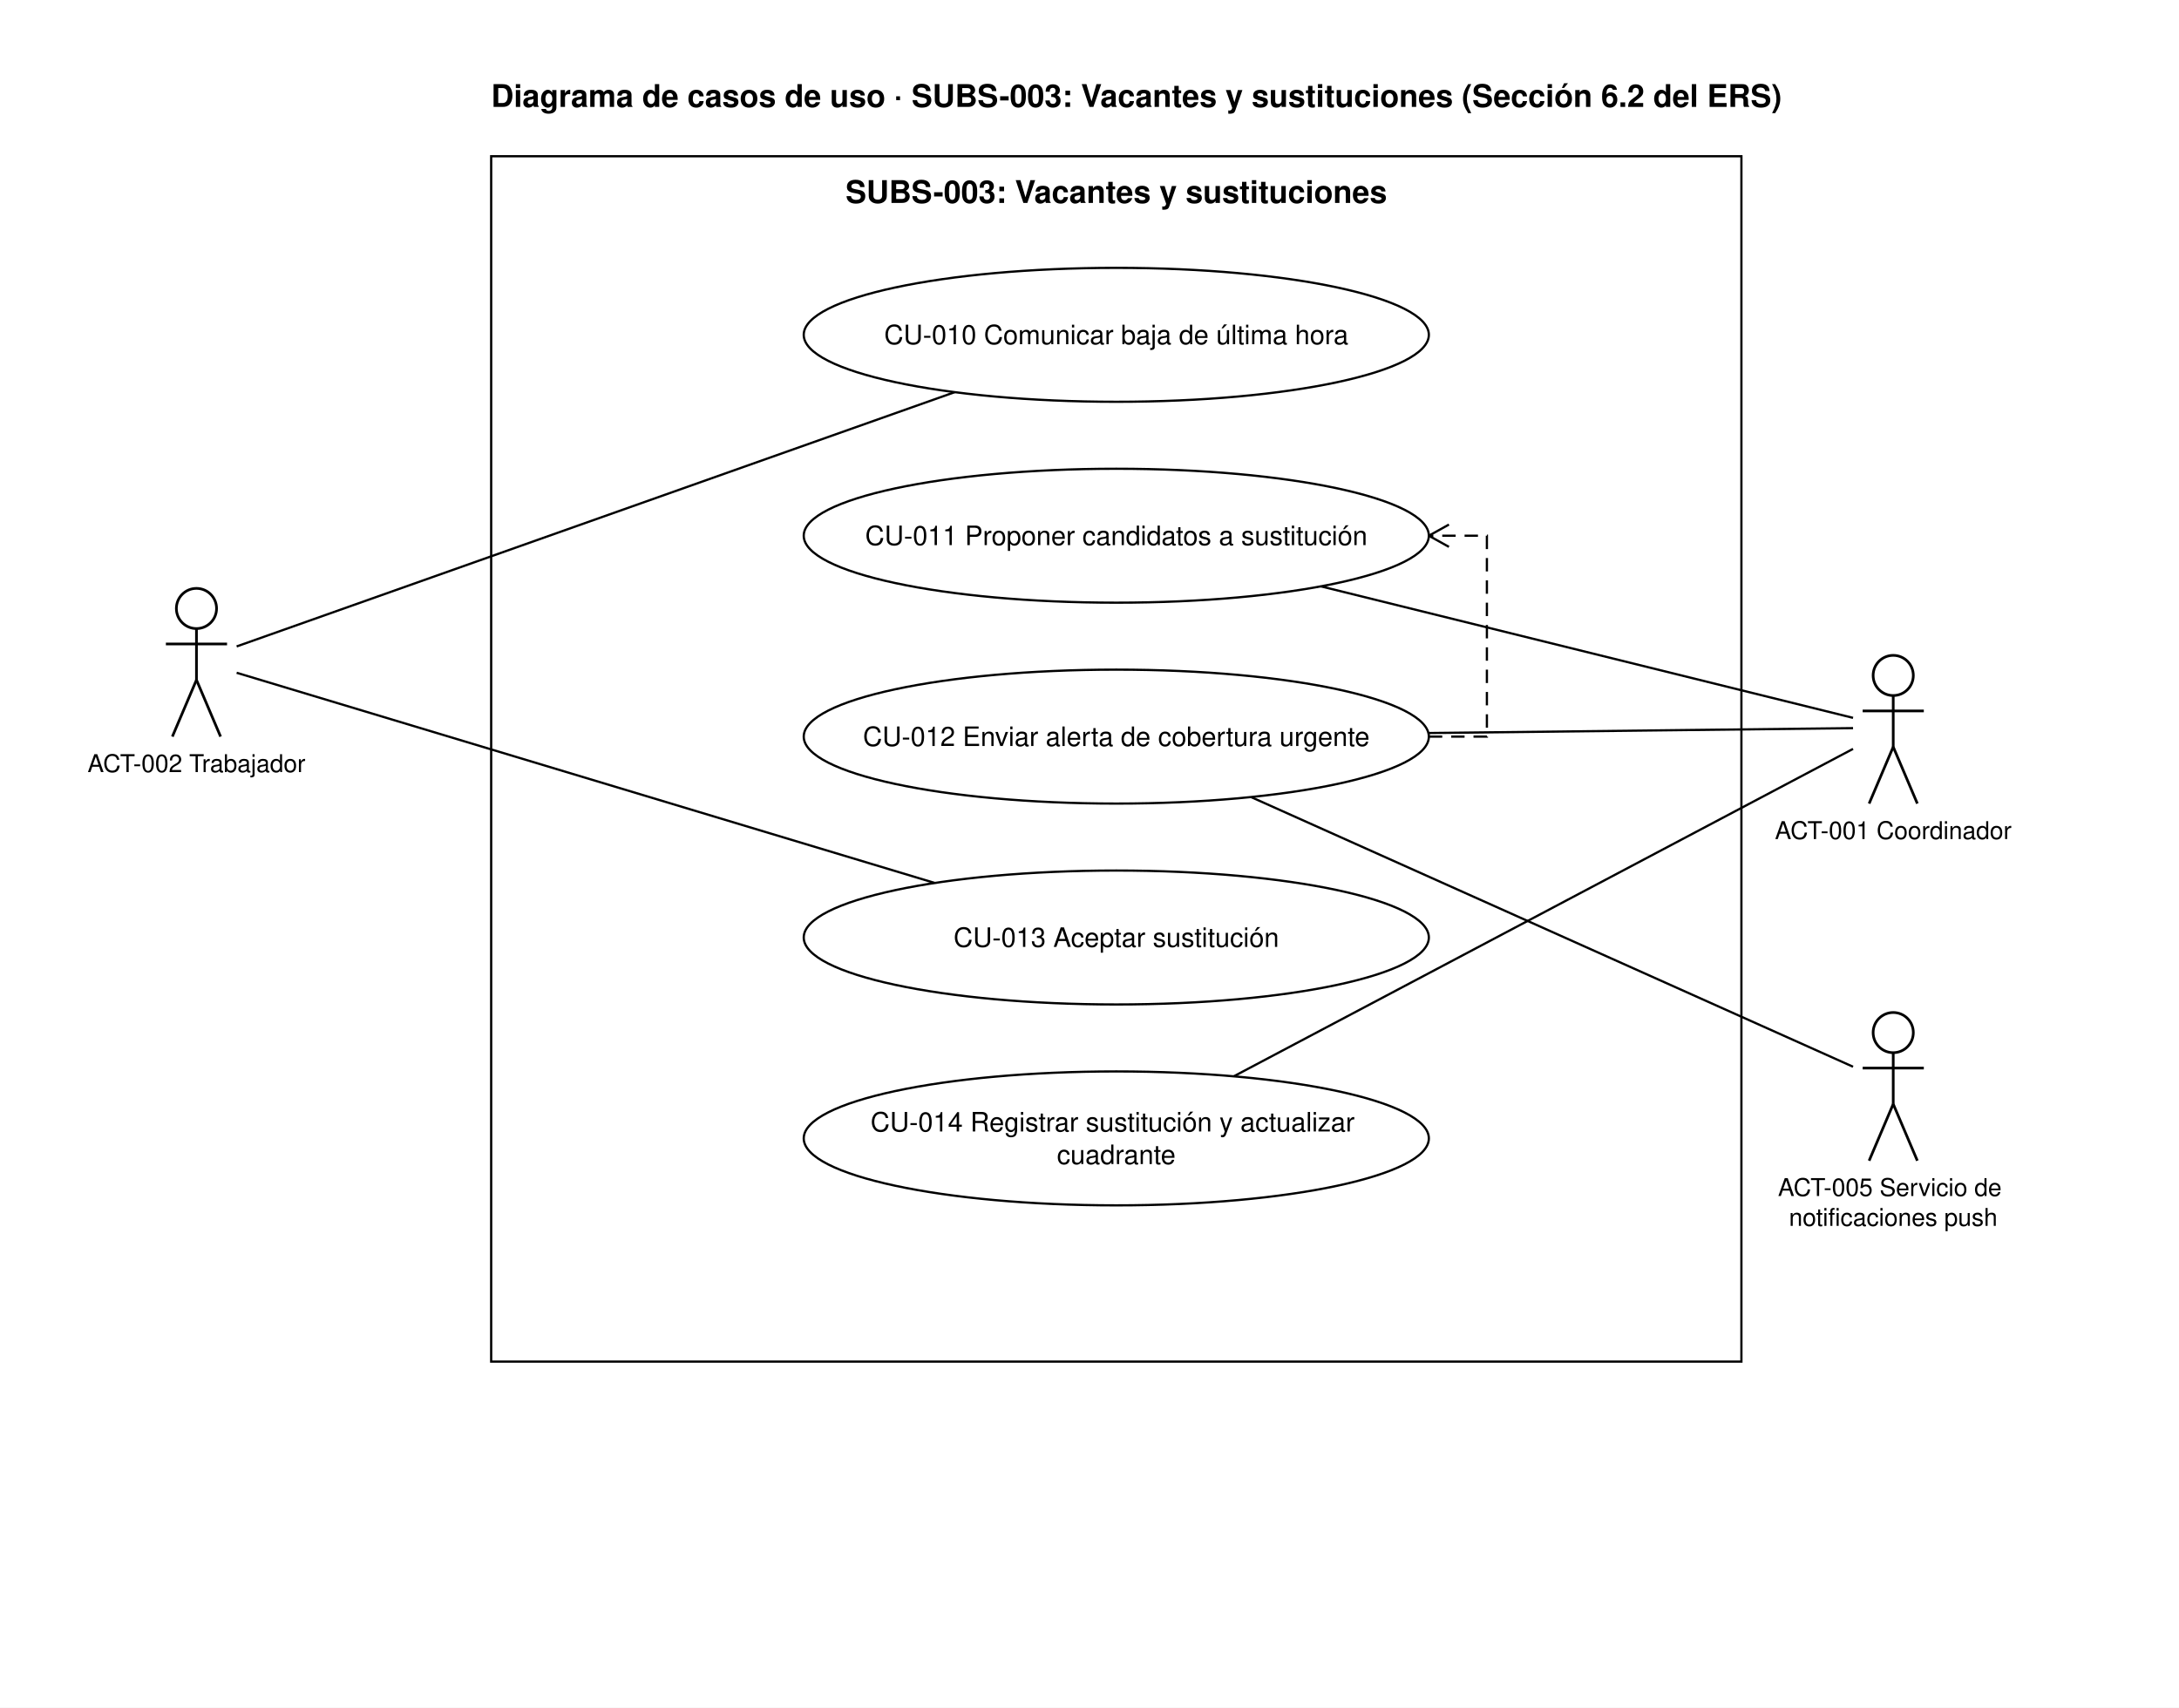
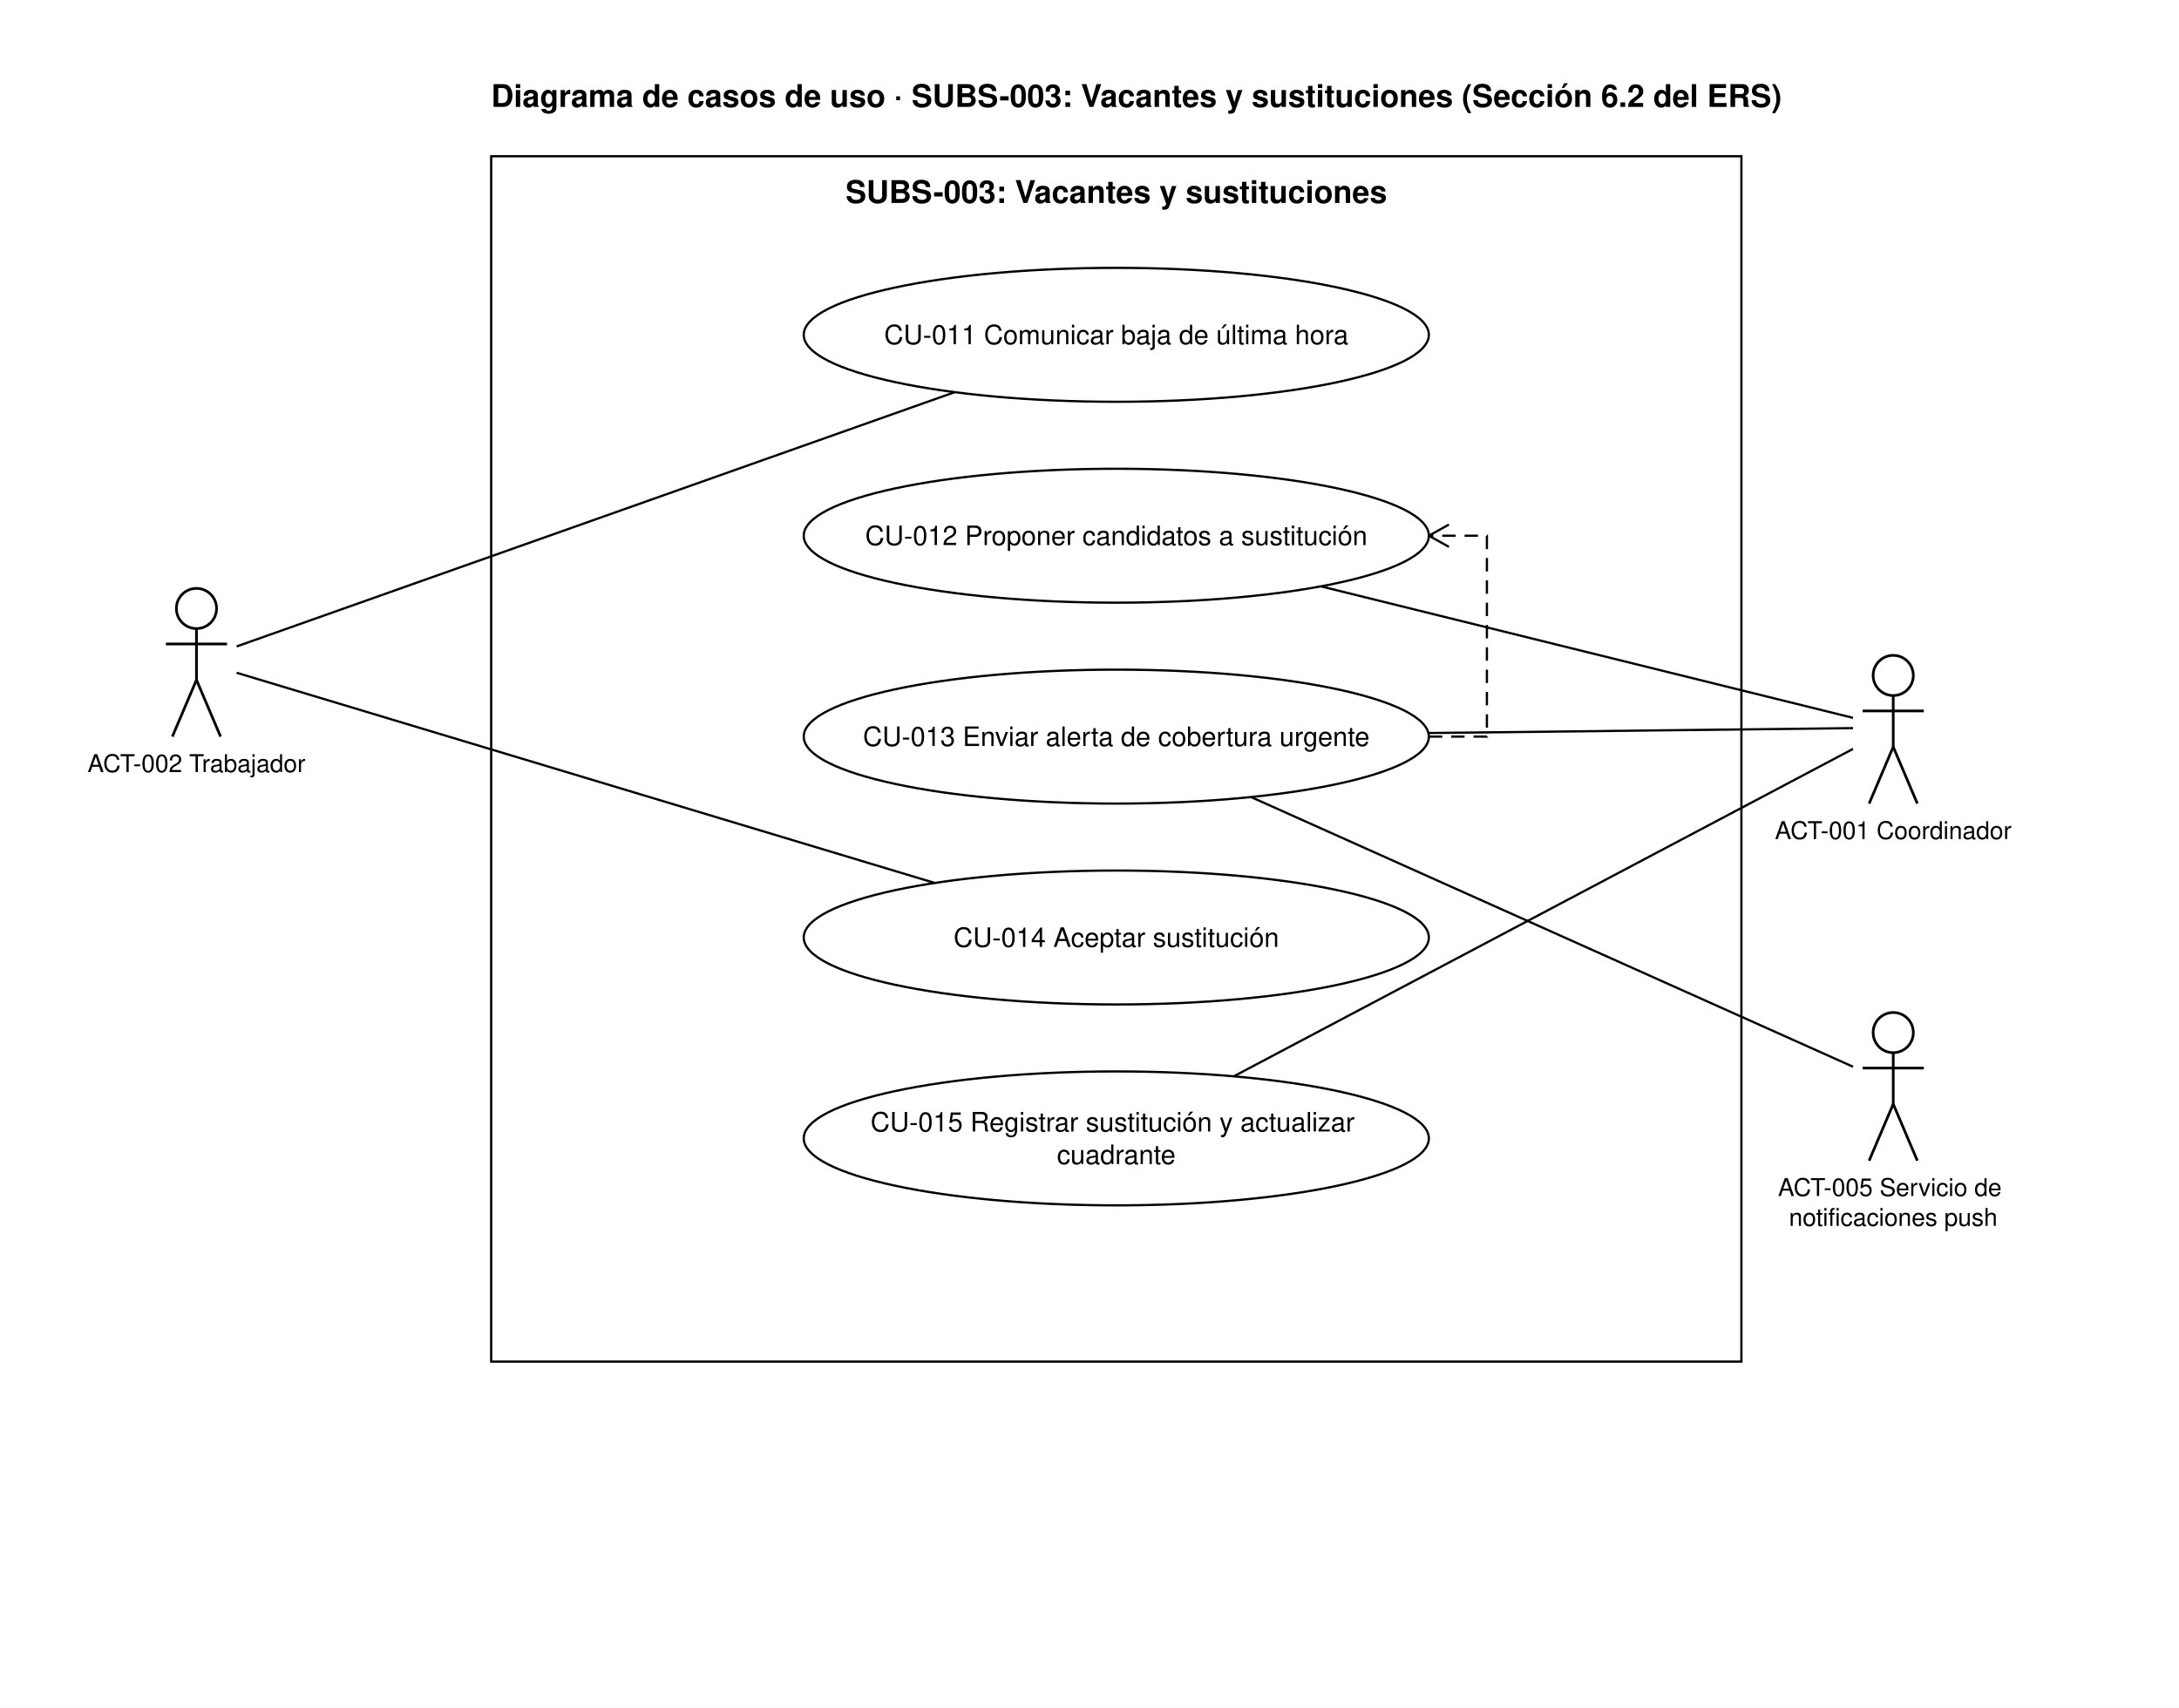
<svg xmlns="http://www.w3.org/2000/svg" viewBox="20.0 -10.0 976.0 765.0" width="976" height="765">
  <rect x="20.0" y="-10.0" width="976.0" height="765.0" fill="#ffffff" />
  <line x1="126.0" y1="279.6" x2="447.6" y2="165.7" stroke="#000000" stroke-width="1" />
  <line x1="126.0" y1="291.4" x2="438.8" y2="385.6" stroke="#000000" stroke-width="1" />
  <line x1="850.0" y1="311.6" x2="611.7" y2="252.7" stroke="#000000" stroke-width="1" />
  <line x1="850.0" y1="316.2" x2="659.8" y2="318.4" stroke="#000000" stroke-width="1" />
  <line x1="850.0" y1="325.5" x2="572.6" y2="472.2" stroke="#000000" stroke-width="1" />
  <line x1="850.0" y1="467.9" x2="580.4" y2="347.1" stroke="#000000" stroke-width="1" />
  <polyline points="660.0,320.0 686.0,320.0 686.0,230.0 660.0,230.0" fill="none" stroke="#000000" stroke-width="1" stroke-dasharray="6 4" />
  <polyline points="669.0,225.0 660.0,230.0 669.0,235.0" fill="none" stroke="#000000" stroke-width="1" />
  <text x="240.0" y="37.9" font-family="Helvetica, Arial, sans-serif" font-size="14" text-anchor="start" fill="#000000" font-weight="bold">Diagrama de casos de uso · SUBS-003: Vacantes y sustituciones (Sección 6.2 del ERS)</text>
  <rect x="240.0" y="60.0" width="560.0" height="540.0" fill="none" stroke="#000000" stroke-width="1" />
  <text x="520.0" y="80.9" font-family="Helvetica, Arial, sans-serif" font-size="14" text-anchor="middle" fill="#000000" font-weight="bold">
    <tspan x="520.0">SUBS-003: Vacantes y sustituciones</tspan>
  </text>
  <circle cx="108.0" cy="262.6" r="9.0" fill="#ffffff" stroke="#000000" stroke-width="1.2" />
  <line x1="108.0" y1="271.6" x2="108.0" y2="294.6" stroke="#000000" stroke-width="1.2" />
  <line x1="94.3" y1="278.5" x2="121.7" y2="278.5" stroke="#000000" stroke-width="1.2" />
  <line x1="108.0" y1="294.6" x2="97.2" y2="320.0" stroke="#000000" stroke-width="1.2" />
  <line x1="108.0" y1="294.6" x2="118.8" y2="320.0" stroke="#000000" stroke-width="1.2" />
  <text x="108.0" y="335.9" font-family="Helvetica, Arial, sans-serif" font-size="11" text-anchor="middle" fill="#000000">
    <tspan x="108.0">ACT-002 Trabajador</tspan>
  </text>
  <circle cx="868.0" cy="292.6" r="9.0" fill="#ffffff" stroke="#000000" stroke-width="1.2" />
  <line x1="868.0" y1="301.6" x2="868.0" y2="324.6" stroke="#000000" stroke-width="1.2" />
  <line x1="854.3" y1="308.5" x2="881.7" y2="308.5" stroke="#000000" stroke-width="1.2" />
  <line x1="868.0" y1="324.6" x2="857.2" y2="350.0" stroke="#000000" stroke-width="1.2" />
  <line x1="868.0" y1="324.6" x2="878.8" y2="350.0" stroke="#000000" stroke-width="1.2" />
  <text x="868.0" y="365.9" font-family="Helvetica, Arial, sans-serif" font-size="11" text-anchor="middle" fill="#000000">
    <tspan x="868.0">ACT-001 Coordinador</tspan>
  </text>
  <circle cx="868.0" cy="452.6" r="9.0" fill="#ffffff" stroke="#000000" stroke-width="1.2" />
  <line x1="868.0" y1="461.6" x2="868.0" y2="484.6" stroke="#000000" stroke-width="1.2" />
  <line x1="854.3" y1="468.5" x2="881.7" y2="468.5" stroke="#000000" stroke-width="1.2" />
  <line x1="868.0" y1="484.6" x2="857.2" y2="510.0" stroke="#000000" stroke-width="1.2" />
  <line x1="868.0" y1="484.6" x2="878.8" y2="510.0" stroke="#000000" stroke-width="1.2" />
  <text x="868.0" y="525.8" font-family="Helvetica, Arial, sans-serif" font-size="11" text-anchor="middle" fill="#000000">
    <tspan x="868.0">ACT-005 Servicio de</tspan>
    <tspan x="868.0" dy="13.4">notificaciones push</tspan>
  </text>
  <ellipse cx="520.0" cy="140.0" rx="140.0" ry="30.0" fill="#ffffff" stroke="#000000" stroke-width="1" />
  <text x="520.0" y="144.2" font-family="Helvetica, Arial, sans-serif" font-size="12" text-anchor="middle" fill="#000000">
-     <tspan x="520.0">CU-010 Comunicar baja de última hora</tspan>
+     <tspan x="520.0">CU-011 Comunicar baja de última hora</tspan>
  </text>
  <ellipse cx="520.0" cy="230.0" rx="140.0" ry="30.0" fill="#ffffff" stroke="#000000" stroke-width="1" />
  <text x="520.0" y="234.2" font-family="Helvetica, Arial, sans-serif" font-size="12" text-anchor="middle" fill="#000000">
-     <tspan x="520.0">CU-011 Proponer candidatos a sustitución</tspan>
+     <tspan x="520.0">CU-012 Proponer candidatos a sustitución</tspan>
  </text>
  <ellipse cx="520.0" cy="320.0" rx="140.0" ry="30.0" fill="#ffffff" stroke="#000000" stroke-width="1" />
  <text x="520.0" y="324.2" font-family="Helvetica, Arial, sans-serif" font-size="12" text-anchor="middle" fill="#000000">
-     <tspan x="520.0">CU-012 Enviar alerta de cobertura urgente</tspan>
+     <tspan x="520.0">CU-013 Enviar alerta de cobertura urgente</tspan>
  </text>
  <ellipse cx="520.0" cy="410.0" rx="140.0" ry="30.0" fill="#ffffff" stroke="#000000" stroke-width="1" />
  <text x="520.0" y="414.2" font-family="Helvetica, Arial, sans-serif" font-size="12" text-anchor="middle" fill="#000000">
-     <tspan x="520.0">CU-013 Aceptar sustitución</tspan>
+     <tspan x="520.0">CU-014 Aceptar sustitución</tspan>
  </text>
  <ellipse cx="520.0" cy="500.0" rx="140.0" ry="30.0" fill="#ffffff" stroke="#000000" stroke-width="1" />
  <text x="520.0" y="496.9" font-family="Helvetica, Arial, sans-serif" font-size="12" text-anchor="middle" fill="#000000">
-     <tspan x="520.0">CU-014 Registrar sustitución y actualizar</tspan>
+     <tspan x="520.0">CU-015 Registrar sustitución y actualizar</tspan>
    <tspan x="520.0" dy="14.6">cuadrante</tspan>
  </text>
</svg>
